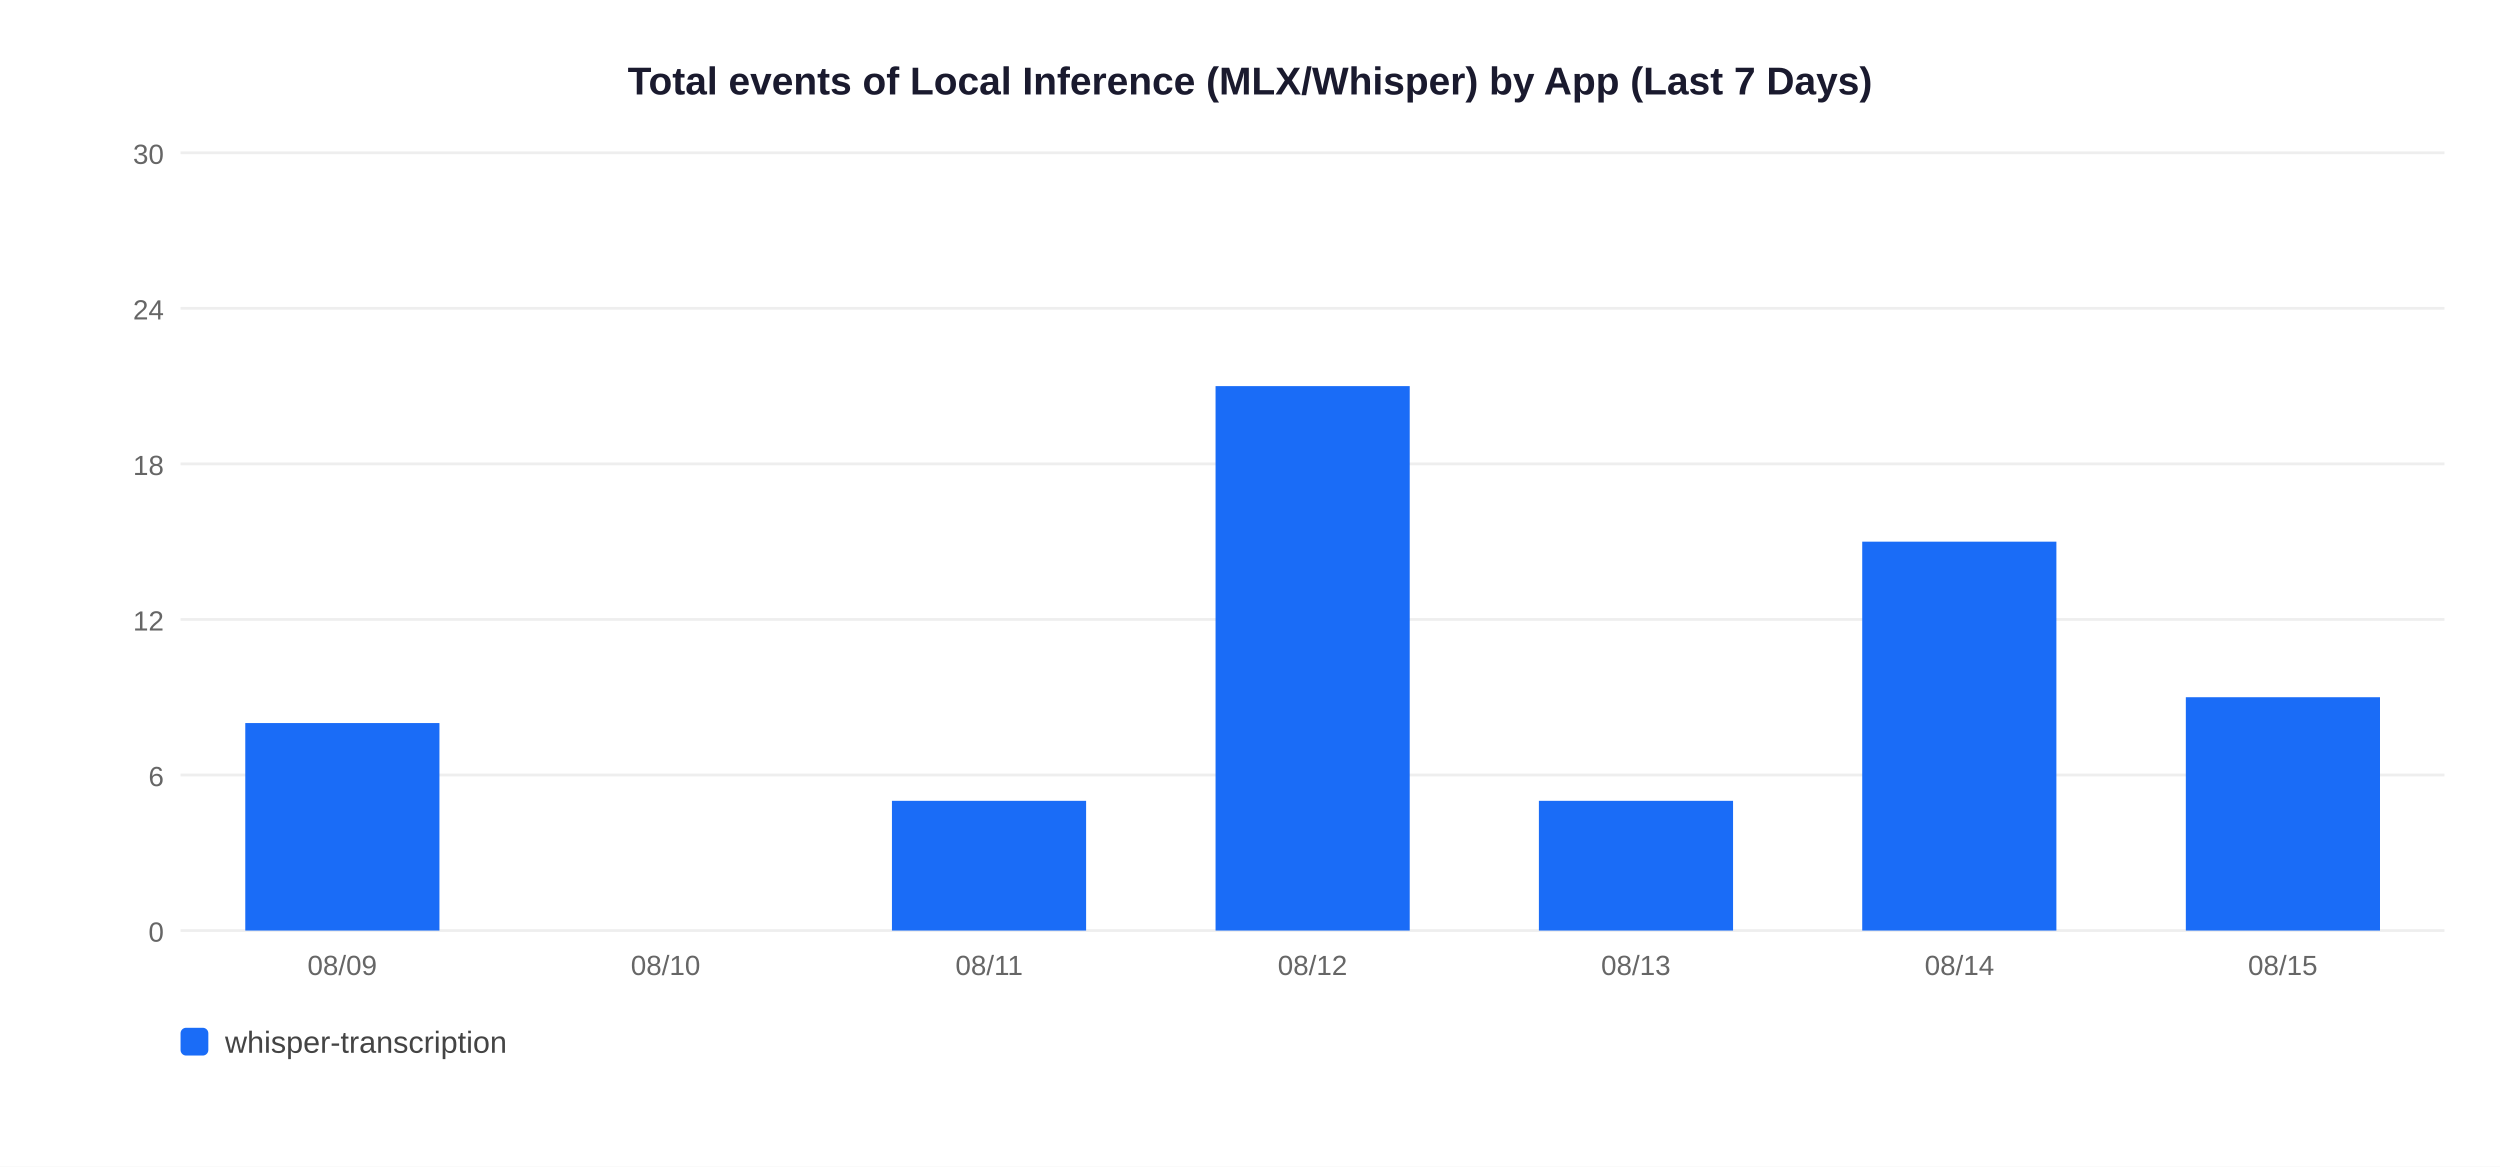
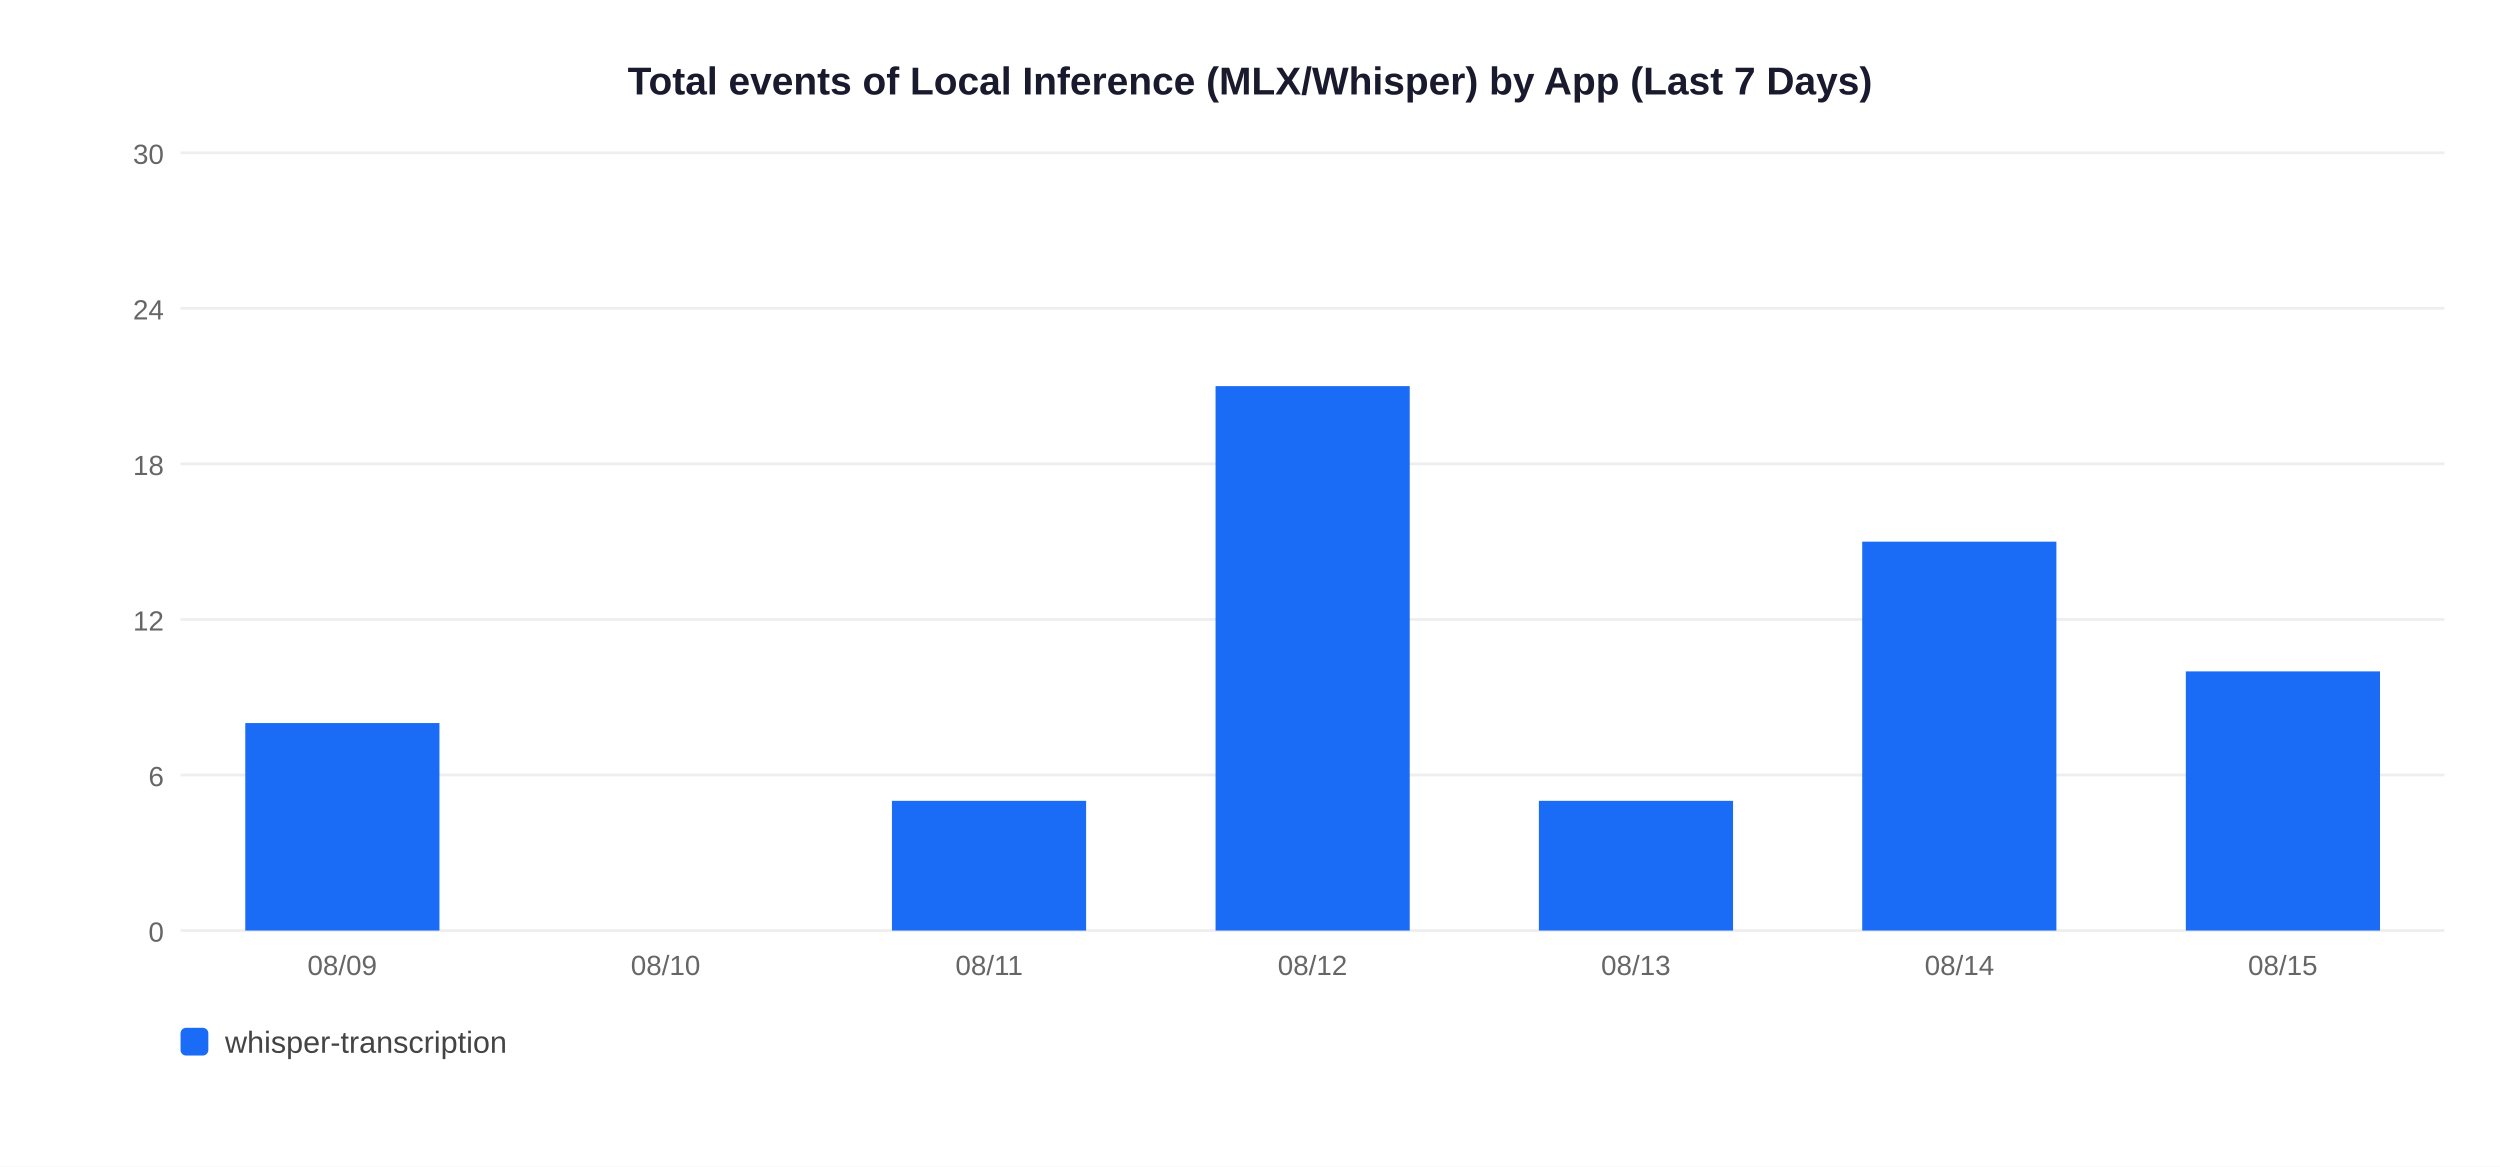
<svg xmlns="http://www.w3.org/2000/svg" width="900" height="420">
  <rect width="900" height="420" fill="white" />
  <text x="450" y="34" text-anchor="middle" font-size="14" font-weight="bold" font-family="Arial,sans-serif" fill="#1a1a2e">Total events of Local Inference (MLX/Whisper) by App (Last 7 Days)</text>
  <line x1="65" y1="335" x2="880" y2="335" stroke="#EEEEEE" stroke-width="1" />
  <text x="59" y="339" text-anchor="end" font-size="10" font-family="Arial,sans-serif" fill="#666">0</text>
  <line x1="65" y1="279" x2="880" y2="279" stroke="#EEEEEE" stroke-width="1" />
  <text x="59" y="283" text-anchor="end" font-size="10" font-family="Arial,sans-serif" fill="#666">6</text>
  <line x1="65" y1="223" x2="880" y2="223" stroke="#EEEEEE" stroke-width="1" />
  <text x="59" y="227" text-anchor="end" font-size="10" font-family="Arial,sans-serif" fill="#666">12</text>
  <line x1="65" y1="167" x2="880" y2="167" stroke="#EEEEEE" stroke-width="1" />
  <text x="59" y="171" text-anchor="end" font-size="10" font-family="Arial,sans-serif" fill="#666">18</text>
  <line x1="65" y1="111" x2="880" y2="111" stroke="#EEEEEE" stroke-width="1" />
  <text x="59" y="115" text-anchor="end" font-size="10" font-family="Arial,sans-serif" fill="#666">24</text>
  <line x1="65" y1="55" x2="880" y2="55" stroke="#EEEEEE" stroke-width="1" />
  <text x="59" y="59" text-anchor="end" font-size="10" font-family="Arial,sans-serif" fill="#666">30</text>
  <rect x="88.3" y="260.3" width="69.9" height="74.7" fill="#1A6CF7" />
  <text x="123.2" y="351" text-anchor="middle" font-size="10" font-family="Arial,sans-serif" fill="#666">08/09</text>
  <text x="239.6" y="351" text-anchor="middle" font-size="10" font-family="Arial,sans-serif" fill="#666">08/10</text>
  <rect x="321.1" y="288.3" width="69.9" height="46.7" fill="#1A6CF7" />
  <text x="356.1" y="351" text-anchor="middle" font-size="10" font-family="Arial,sans-serif" fill="#666">08/11</text>
  <rect x="437.6" y="139.0" width="69.9" height="196.0" fill="#1A6CF7" />
  <text x="472.5" y="351" text-anchor="middle" font-size="10" font-family="Arial,sans-serif" fill="#666">08/12</text>
  <rect x="554.0" y="288.3" width="69.9" height="46.7" fill="#1A6CF7" />
  <text x="588.9" y="351" text-anchor="middle" font-size="10" font-family="Arial,sans-serif" fill="#666">08/13</text>
  <rect x="670.4" y="195.0" width="69.9" height="140.0" fill="#1A6CF7" />
  <text x="705.4" y="351" text-anchor="middle" font-size="10" font-family="Arial,sans-serif" fill="#666">08/14</text>
-   <rect x="786.9" y="251.0" width="69.9" height="84.0" fill="#1A6CF7" />
+   <rect x="786.9" y="241.7" width="69.9" height="93.3" fill="#1A6CF7" />
  <text x="821.8" y="351" text-anchor="middle" font-size="10" font-family="Arial,sans-serif" fill="#666">08/15</text>
  <rect x="65" y="370" width="10" height="10" rx="2" fill="#1A6CF7" />
  <text x="81" y="379" font-size="11" font-family="Arial,sans-serif" fill="#444">whisper-transcription</text>
</svg>
